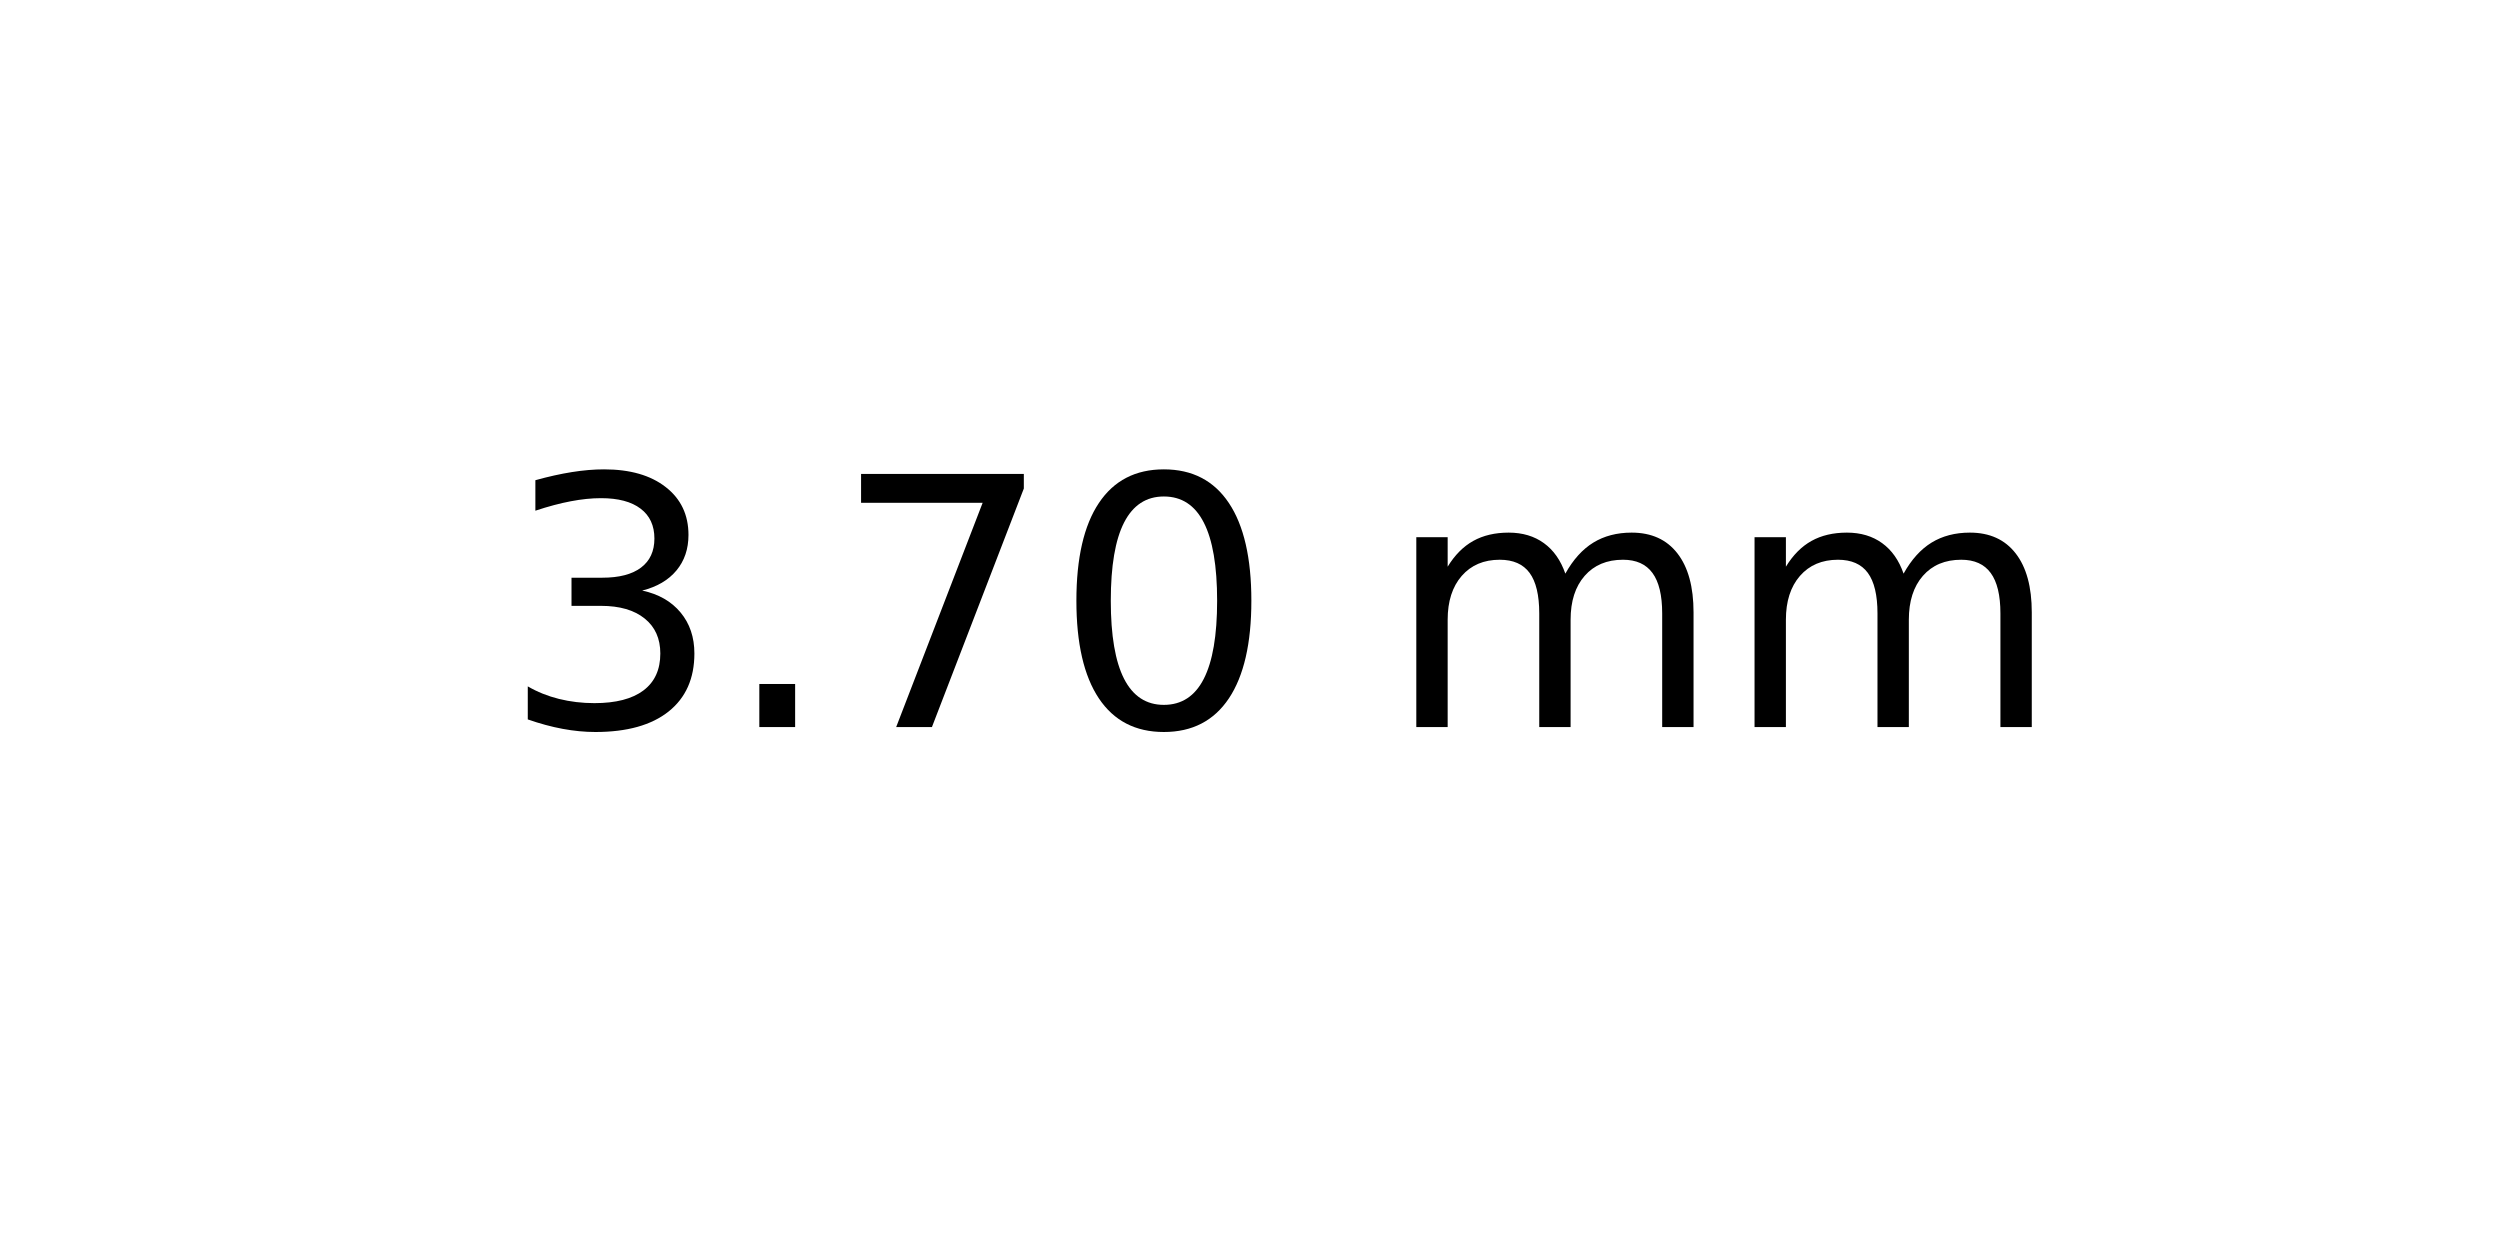
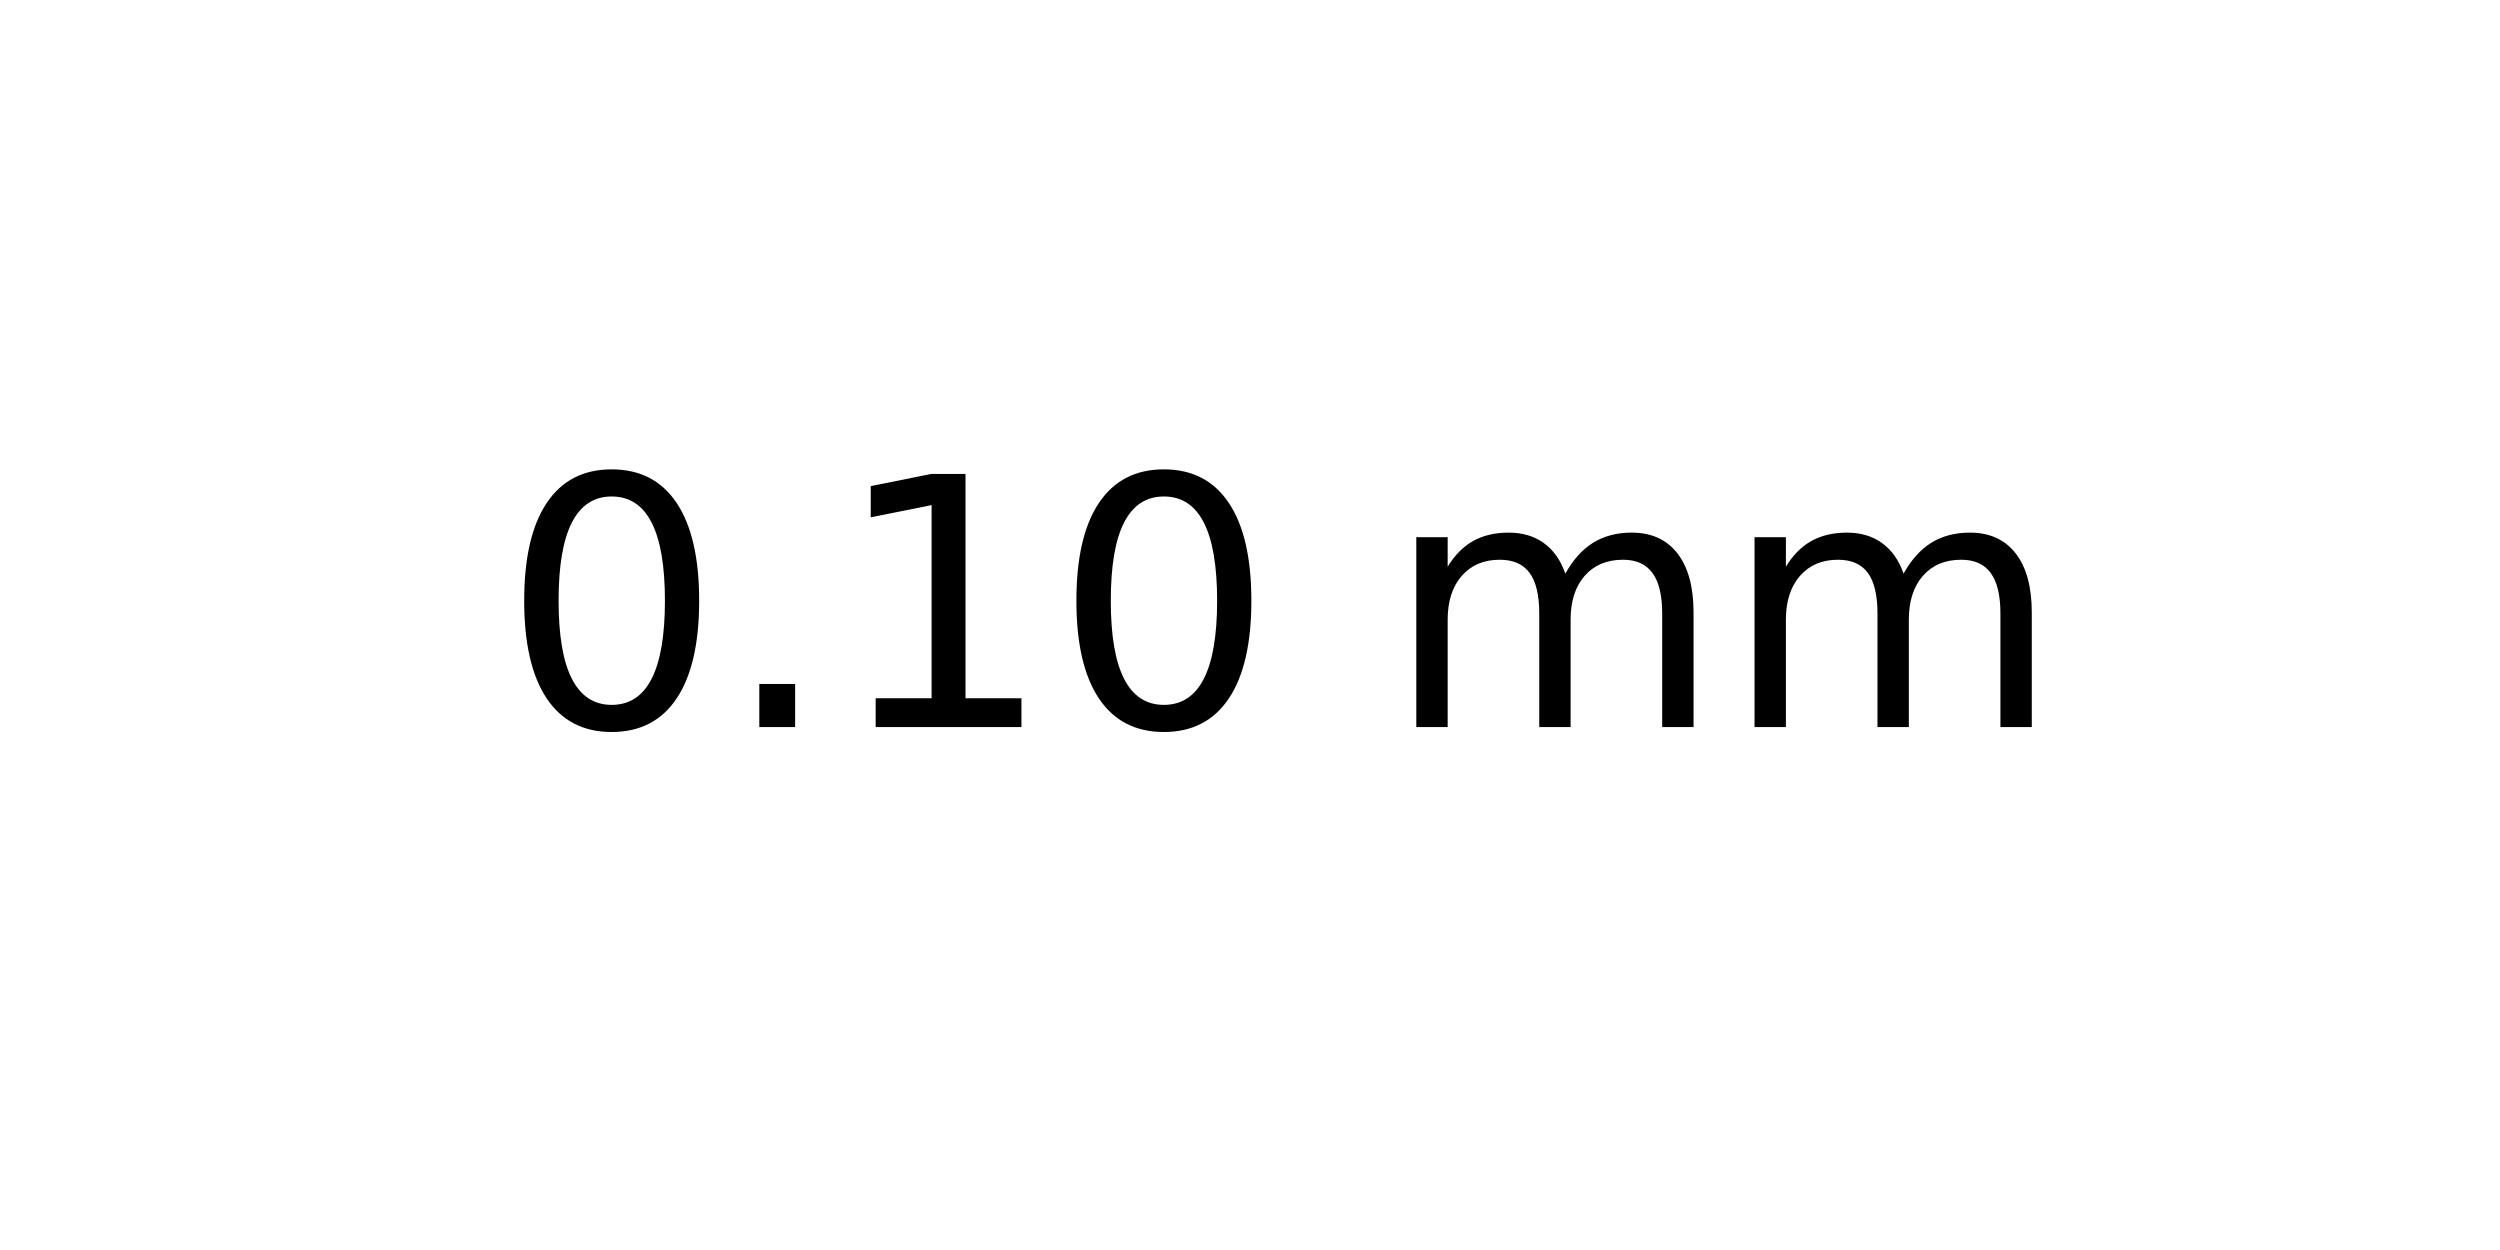
<svg xmlns="http://www.w3.org/2000/svg" xmlns:xlink="http://www.w3.org/1999/xlink" width="72pt" height="36pt" viewBox="0 0 72 36" version="1.1">
  <defs>
    <style type="text/css">*{stroke-linejoin: round; stroke-linecap: butt}</style>
  </defs>
  <g id="figure_1">
    <g id="axes_1">
      <g id="text_1">
        <g transform="translate(14.4375 20.93937) scale(0.1 -0.1)">
          <defs>
-             <path id="DejaVuSans-33" d="M 2597 2516  Q 3050 2419 3304 2112  Q 3559 1806 3559 1356  Q 3559 666 3084 287  Q 2609 -91 1734 -91  Q 1441 -91 1130 -33  Q 819 25 488 141  L 488 750  Q 750 597 1062 519  Q 1375 441 1716 441  Q 2309 441 2620 675  Q 2931 909 2931 1356  Q 2931 1769 2642 2001  Q 2353 2234 1838 2234  L 1294 2234  L 1294 2753  L 1863 2753  Q 2328 2753 2575 2939  Q 2822 3125 2822 3475  Q 2822 3834 2567 4026  Q 2313 4219 1838 4219  Q 1578 4219 1281 4162  Q 984 4106 628 3988  L 628 4550  Q 988 4650 1302 4700  Q 1616 4750 1894 4750  Q 2613 4750 3031 4423  Q 3450 4097 3450 3541  Q 3450 3153 3228 2886  Q 3006 2619 2597 2516  z " transform="scale(0.015625)" />
+             <path id="DejaVuSans-30" d="M 2034 4250  Q 1547 4250 1301 3770  Q 1056 3291 1056 2328  Q 1056 1369 1301 889  Q 1547 409 2034 409  Q 2525 409 2770 889  Q 3016 1369 3016 2328  Q 3016 3291 2770 3770  Q 2525 4250 2034 4250  z M 2034 4750  Q 2819 4750 3233 4129  Q 3647 3509 3647 2328  Q 3647 1150 3233 529  Q 2819 -91 2034 -91  Q 1250 -91 836 529  Q 422 1150 422 2328  Q 422 3509 836 4129  Q 1250 4750 2034 4750  z " transform="scale(0.015625)" />
            <path id="DejaVuSans-2e" d="M 684 794  L 1344 794  L 1344 0  L 684 0  L 684 794  z " transform="scale(0.015625)" />
-             <path id="DejaVuSans-37" d="M 525 4666  L 3525 4666  L 3525 4397  L 1831 0  L 1172 0  L 2766 4134  L 525 4134  L 525 4666  z " transform="scale(0.015625)" />
-             <path id="DejaVuSans-30" d="M 2034 4250  Q 1547 4250 1301 3770  Q 1056 3291 1056 2328  Q 1056 1369 1301 889  Q 1547 409 2034 409  Q 2525 409 2770 889  Q 3016 1369 3016 2328  Q 3016 3291 2770 3770  Q 2525 4250 2034 4250  z M 2034 4750  Q 2819 4750 3233 4129  Q 3647 3509 3647 2328  Q 3647 1150 3233 529  Q 2819 -91 2034 -91  Q 1250 -91 836 529  Q 422 1150 422 2328  Q 422 3509 836 4129  Q 1250 4750 2034 4750  z " transform="scale(0.015625)" />
+             <path id="DejaVuSans-31" d="M 794 531  L 1825 531  L 1825 4091  L 703 3866  L 703 4441  L 1819 4666  L 2450 4666  L 2450 531  L 3481 531  L 3481 0  L 794 0  L 794 531  z " transform="scale(0.015625)" />
            <path id="DejaVuSans-20" transform="scale(0.015625)" />
            <path id="DejaVuSans-6d" d="M 3328 2828  Q 3544 3216 3844 3400  Q 4144 3584 4550 3584  Q 5097 3584 5394 3201  Q 5691 2819 5691 2113  L 5691 0  L 5113 0  L 5113 2094  Q 5113 2597 4934 2840  Q 4756 3084 4391 3084  Q 3944 3084 3684 2787  Q 3425 2491 3425 1978  L 3425 0  L 2847 0  L 2847 2094  Q 2847 2600 2669 2842  Q 2491 3084 2119 3084  Q 1678 3084 1418 2786  Q 1159 2488 1159 1978  L 1159 0  L 581 0  L 581 3500  L 1159 3500  L 1159 2956  Q 1356 3278 1631 3431  Q 1906 3584 2284 3584  Q 2666 3584 2933 3390  Q 3200 3197 3328 2828  z " transform="scale(0.015625)" />
          </defs>
-           <use xlink:href="#DejaVuSans-33" />
+           <use xlink:href="#DejaVuSans-30" />
          <use xlink:href="#DejaVuSans-2e" x="63.623" />
-           <use xlink:href="#DejaVuSans-37" x="95.41" />
+           <use xlink:href="#DejaVuSans-31" x="95.41" />
          <use xlink:href="#DejaVuSans-30" x="159.033" />
          <use xlink:href="#DejaVuSans-20" x="222.656" />
          <use xlink:href="#DejaVuSans-6d" x="254.443" />
          <use xlink:href="#DejaVuSans-6d" x="351.855" />
        </g>
      </g>
    </g>
  </g>
</svg>
